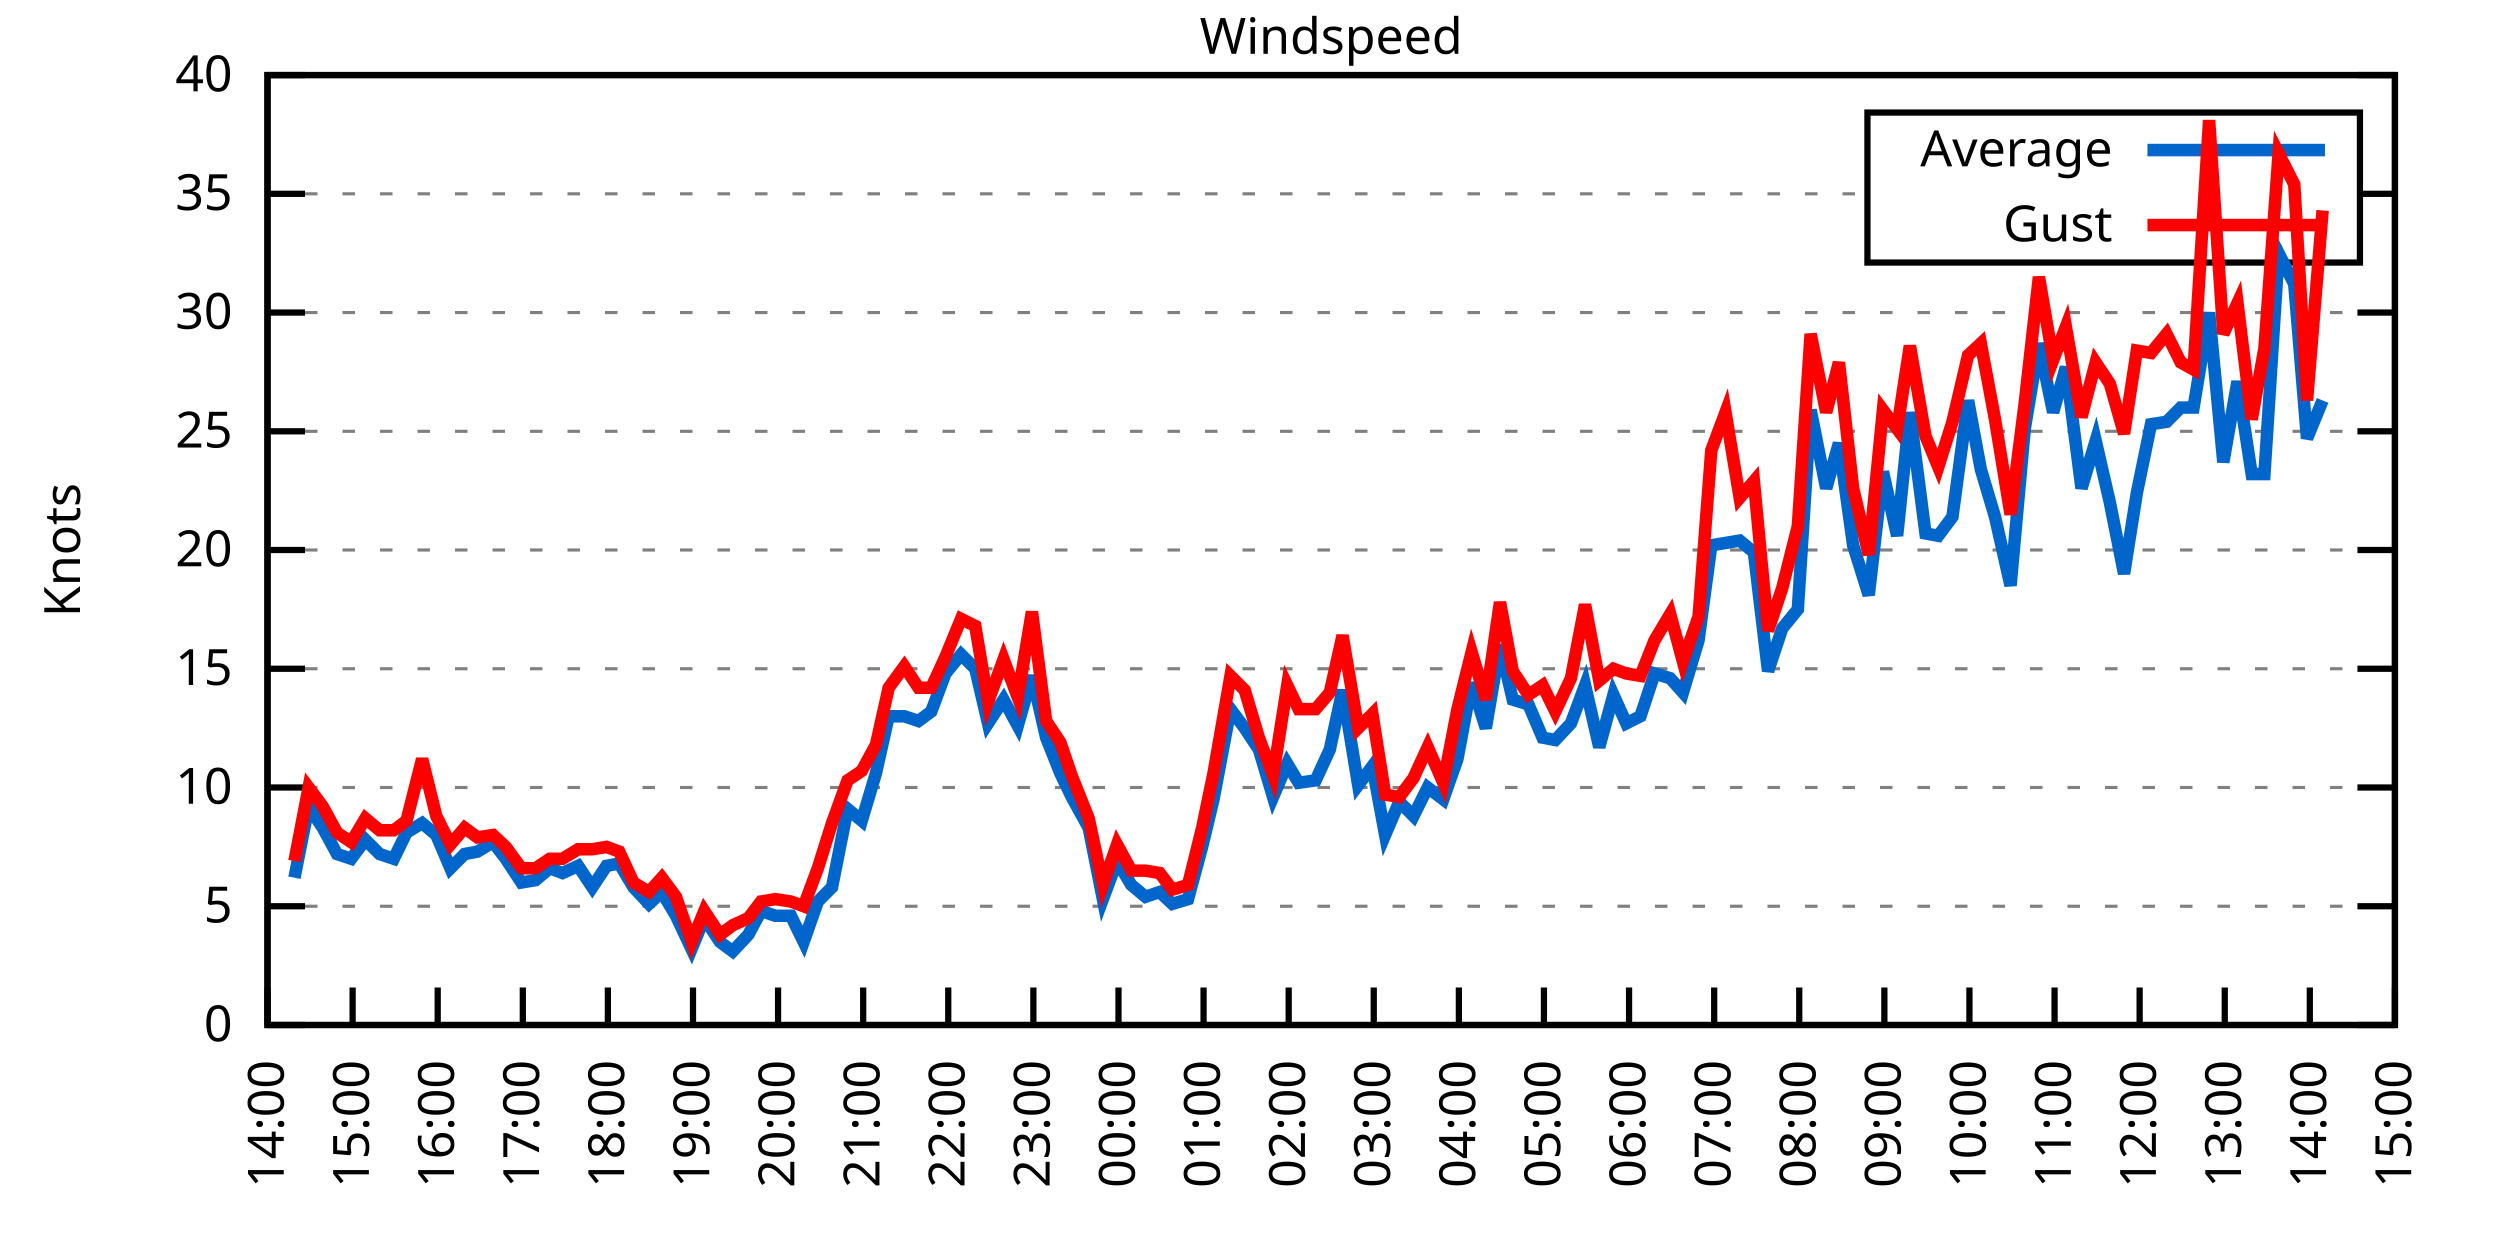
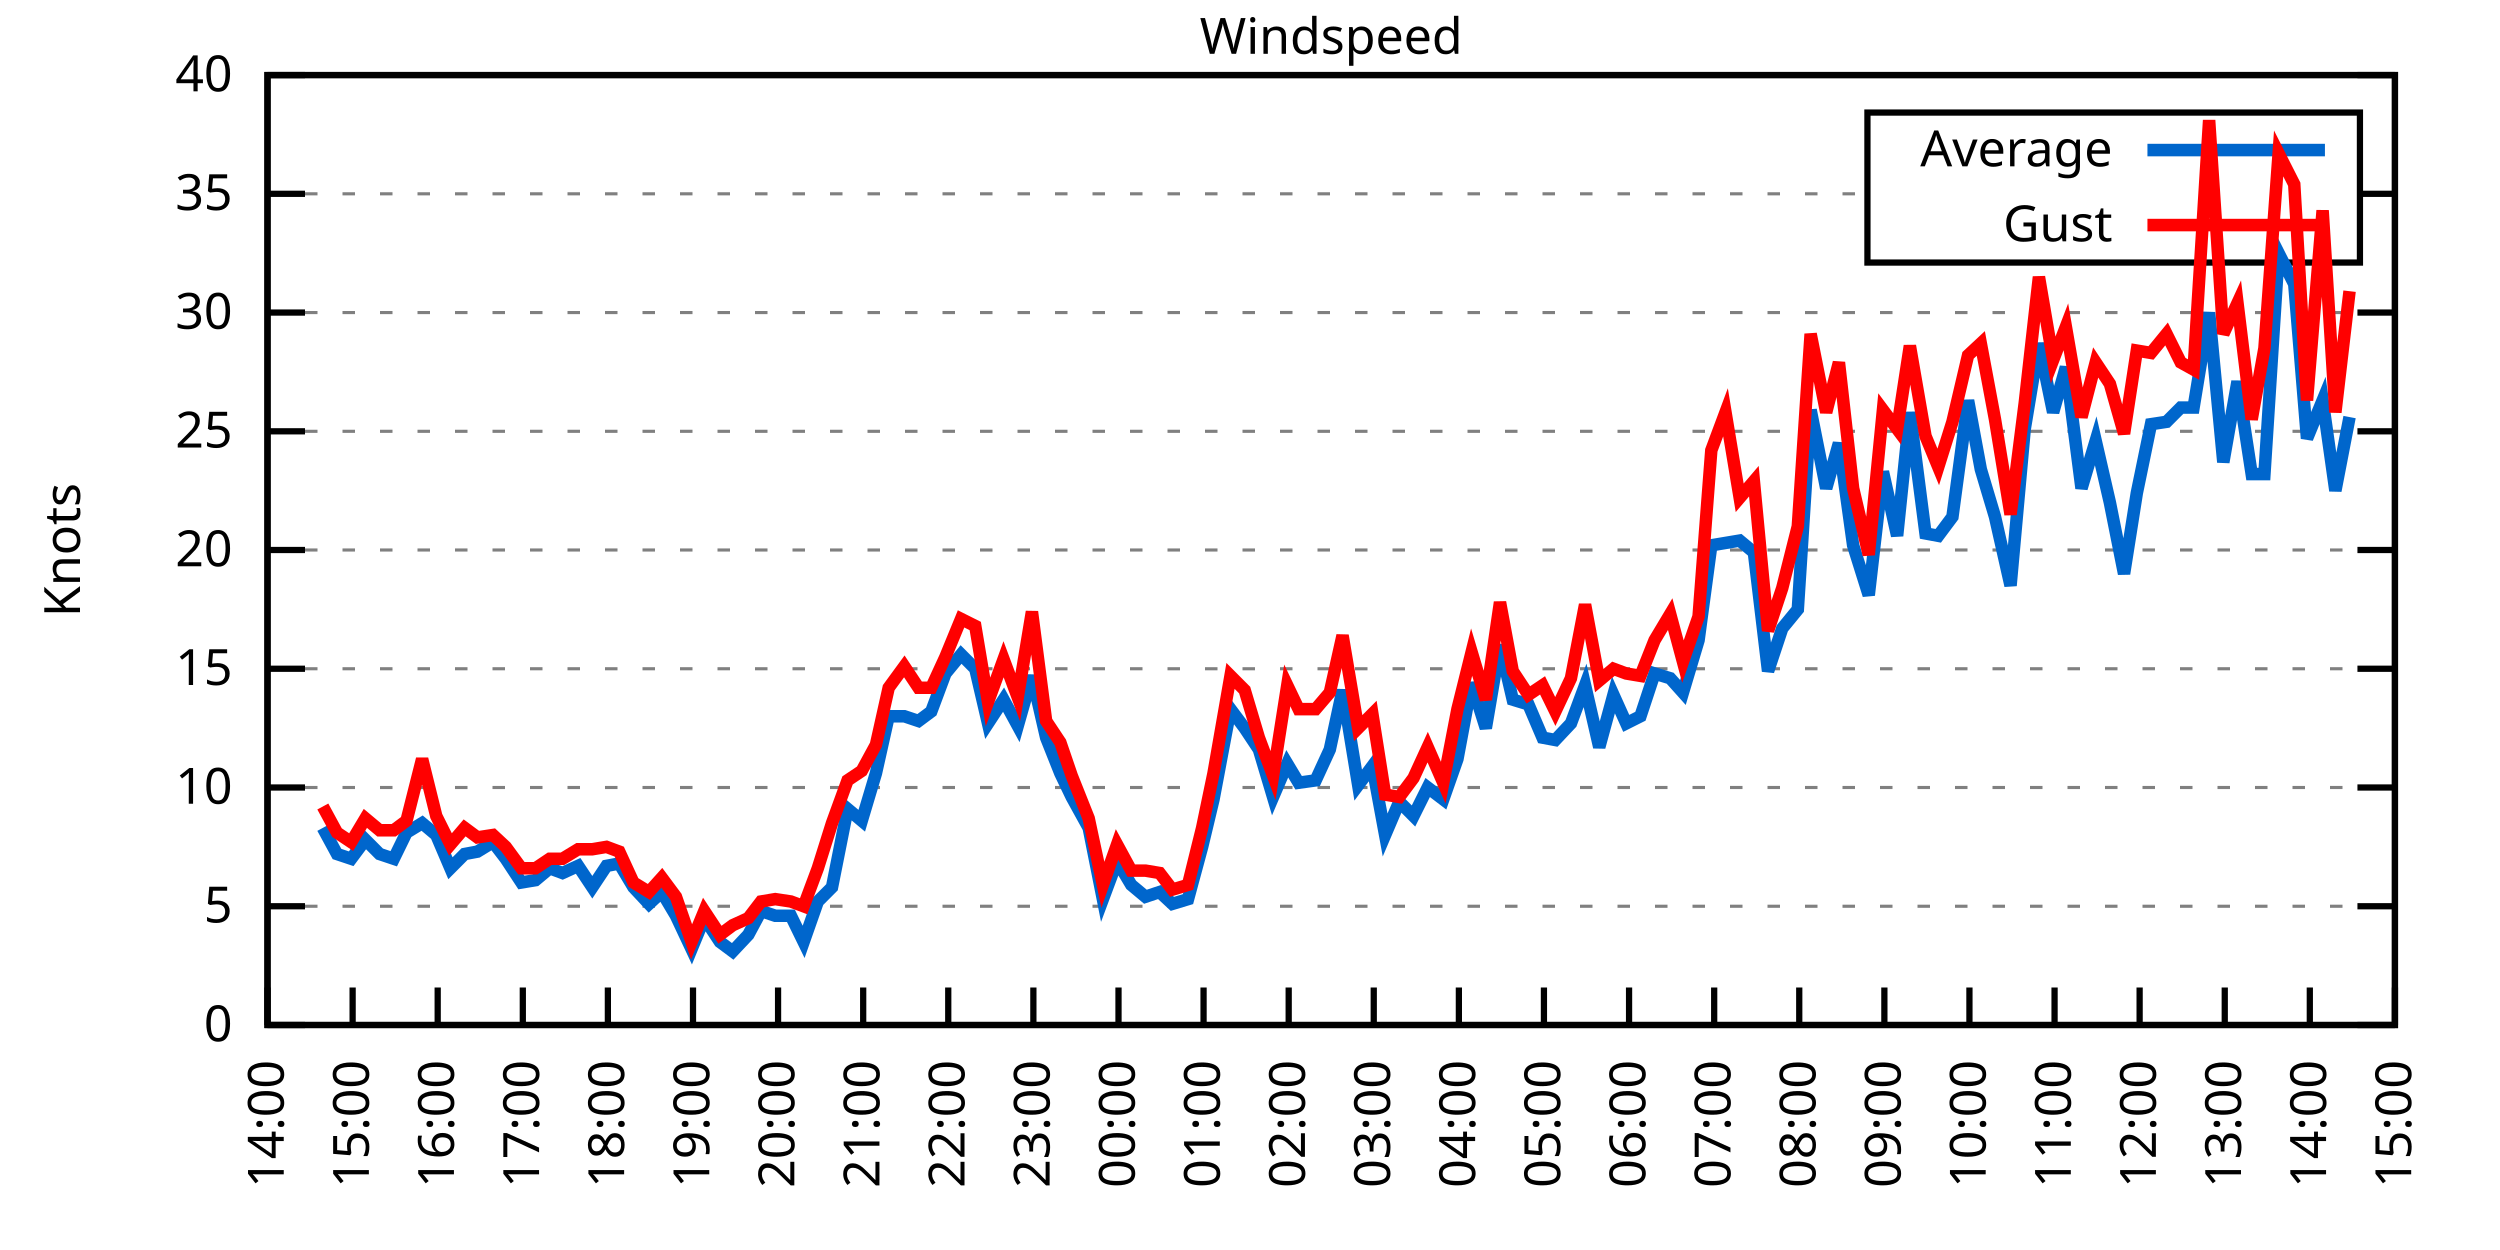
<svg xmlns="http://www.w3.org/2000/svg" xmlns:xlink="http://www.w3.org/1999/xlink" width="400" height="200" viewBox="0 0 400 200">
  <g id="gnuplot_canvas">
    <rect x="0" y="0" width="400" height="200" fill="none" />
    <defs>
      <circle id="gpDot" r="0.5" stroke-width="0.5" stroke="currentColor" />
      <path id="gpPt0" stroke-width="0.333" stroke="currentColor" d="M-1,0 h2 M0,-1 v2" />
      <path id="gpPt1" stroke-width="0.333" stroke="currentColor" d="M-1,-1 L1,1 M1,-1 L-1,1" />
      <path id="gpPt2" stroke-width="0.333" stroke="currentColor" d="M-1,0 L1,0 M0,-1 L0,1 M-1,-1 L1,1 M-1,1 L1,-1" />
      <rect id="gpPt3" stroke-width="0.333" stroke="currentColor" x="-1" y="-1" width="2" height="2" />
      <rect id="gpPt4" stroke-width="0.333" stroke="currentColor" fill="currentColor" x="-1" y="-1" width="2" height="2" />
      <circle id="gpPt5" stroke-width="0.333" stroke="currentColor" cx="0" cy="0" r="1" />
      <use xlink:href="#gpPt5" id="gpPt6" fill="currentColor" stroke="none" />
      <path id="gpPt7" stroke-width="0.333" stroke="currentColor" d="M0,-1.33 L-1.33,0.67 L1.33,0.67 z" />
      <use xlink:href="#gpPt7" id="gpPt8" fill="currentColor" stroke="none" />
      <use xlink:href="#gpPt7" id="gpPt9" stroke="currentColor" transform="rotate(180)" />
      <use xlink:href="#gpPt9" id="gpPt10" fill="currentColor" stroke="none" />
      <use xlink:href="#gpPt3" id="gpPt11" stroke="currentColor" transform="rotate(45)" />
      <use xlink:href="#gpPt11" id="gpPt12" fill="currentColor" stroke="none" />
      <path id="gpPt13" stroke-width="0.333" stroke="currentColor" d="M0,1.330 L1.265,0.411 L0.782,-1.067 L-0.782,-1.076 L-1.265,0.411 z" />
      <use xlink:href="#gpPt13" id="gpPt14" fill="currentColor" stroke="none" />
      <filter id="textbox" filterUnits="objectBoundingBox" x="0" y="0" height="1" width="1">
        <feFlood flood-color="white" flood-opacity="1" result="bgnd" />
        <feComposite in="SourceGraphic" in2="bgnd" operator="atop" />
      </filter>
      <filter id="greybox" filterUnits="objectBoundingBox" x="0" y="0" height="1" width="1">
        <feFlood flood-color="lightgrey" flood-opacity="1" result="grey" />
        <feComposite in="SourceGraphic" in2="grey" operator="atop" />
      </filter>
    </defs>
    <g fill="none" color="white" stroke="currentColor" stroke-width="1.00" stroke-linecap="butt" stroke-linejoin="miter">
</g>
    <g fill="none" color="black" stroke="currentColor" stroke-width="1.00" stroke-linecap="butt" stroke-linejoin="miter">
      <g stroke="none" shape-rendering="crispEdges">
        <polygon fill="rgb(255, 255, 255)" points="42.80,164.00 383.18,164.00 383.18,12.02 42.80,12.02 " />
      </g>
    </g>
    <g fill="none" color="black" stroke="currentColor" stroke-width="1.00" stroke-linecap="butt" stroke-linejoin="miter">
</g>
    <g fill="none" color="black" stroke="black" stroke-width="0.50" stroke-linecap="butt" stroke-linejoin="miter">
</g>
    <g fill="none" color="gray" stroke="currentColor" stroke-width="0.50" stroke-linecap="butt" stroke-linejoin="miter">
      <path stroke="gray" stroke-dasharray="2,4" class="gridline" d="M42.80,164.00 L383.19,164.00  " />
    </g>
    <g fill="none" color="gray" stroke="gray" stroke-width="1.00" stroke-linecap="butt" stroke-linejoin="miter">
</g>
    <g fill="none" color="black" stroke="currentColor" stroke-width="1.00" stroke-linecap="butt" stroke-linejoin="miter">
      <path stroke="black" d="M42.80,164.00 L48.80,164.00 M383.19,164.00 L377.19,164.00  " />
      <g transform="translate(37.20,166.60)" stroke="none" fill="black" font-family="Sans" font-size="8.00" text-anchor="end">
        <text>
          <tspan font-family="Sans"> 0</tspan>
        </text>
      </g>
    </g>
    <g fill="none" color="black" stroke="currentColor" stroke-width="1.00" stroke-linecap="butt" stroke-linejoin="miter">
</g>
    <g fill="none" color="black" stroke="black" stroke-width="0.50" stroke-linecap="butt" stroke-linejoin="miter">
</g>
    <g fill="none" color="gray" stroke="currentColor" stroke-width="0.50" stroke-linecap="butt" stroke-linejoin="miter">
      <path stroke="gray" stroke-dasharray="2,4" class="gridline" d="M42.80,145.00 L383.19,145.00  " />
    </g>
    <g fill="none" color="gray" stroke="gray" stroke-width="1.00" stroke-linecap="butt" stroke-linejoin="miter">
</g>
    <g fill="none" color="black" stroke="currentColor" stroke-width="1.00" stroke-linecap="butt" stroke-linejoin="miter">
      <path stroke="black" d="M42.80,145.00 L48.80,145.00 M383.19,145.00 L377.19,145.00  " />
      <g transform="translate(37.20,147.60)" stroke="none" fill="black" font-family="Sans" font-size="8.00" text-anchor="end">
        <text>
          <tspan font-family="Sans"> 5</tspan>
        </text>
      </g>
    </g>
    <g fill="none" color="black" stroke="currentColor" stroke-width="1.00" stroke-linecap="butt" stroke-linejoin="miter">
</g>
    <g fill="none" color="black" stroke="black" stroke-width="0.50" stroke-linecap="butt" stroke-linejoin="miter">
</g>
    <g fill="none" color="gray" stroke="currentColor" stroke-width="0.50" stroke-linecap="butt" stroke-linejoin="miter">
      <path stroke="gray" stroke-dasharray="2,4" class="gridline" d="M42.80,126.00 L383.19,126.00  " />
    </g>
    <g fill="none" color="gray" stroke="gray" stroke-width="1.00" stroke-linecap="butt" stroke-linejoin="miter">
</g>
    <g fill="none" color="black" stroke="currentColor" stroke-width="1.00" stroke-linecap="butt" stroke-linejoin="miter">
      <path stroke="black" d="M42.80,126.00 L48.80,126.00 M383.19,126.00 L377.19,126.00  " />
      <g transform="translate(37.20,128.60)" stroke="none" fill="black" font-family="Sans" font-size="8.00" text-anchor="end">
        <text>
          <tspan font-family="Sans"> 10</tspan>
        </text>
      </g>
    </g>
    <g fill="none" color="black" stroke="currentColor" stroke-width="1.00" stroke-linecap="butt" stroke-linejoin="miter">
</g>
    <g fill="none" color="black" stroke="black" stroke-width="0.50" stroke-linecap="butt" stroke-linejoin="miter">
</g>
    <g fill="none" color="gray" stroke="currentColor" stroke-width="0.50" stroke-linecap="butt" stroke-linejoin="miter">
      <path stroke="gray" stroke-dasharray="2,4" class="gridline" d="M42.80,107.00 L383.19,107.00  " />
    </g>
    <g fill="none" color="gray" stroke="gray" stroke-width="1.00" stroke-linecap="butt" stroke-linejoin="miter">
</g>
    <g fill="none" color="black" stroke="currentColor" stroke-width="1.00" stroke-linecap="butt" stroke-linejoin="miter">
      <path stroke="black" d="M42.80,107.00 L48.80,107.00 M383.19,107.00 L377.19,107.00  " />
      <g transform="translate(37.20,109.60)" stroke="none" fill="black" font-family="Sans" font-size="8.00" text-anchor="end">
        <text>
          <tspan font-family="Sans"> 15</tspan>
        </text>
      </g>
    </g>
    <g fill="none" color="black" stroke="currentColor" stroke-width="1.00" stroke-linecap="butt" stroke-linejoin="miter">
</g>
    <g fill="none" color="black" stroke="black" stroke-width="0.50" stroke-linecap="butt" stroke-linejoin="miter">
</g>
    <g fill="none" color="gray" stroke="currentColor" stroke-width="0.50" stroke-linecap="butt" stroke-linejoin="miter">
      <path stroke="gray" stroke-dasharray="2,4" class="gridline" d="M42.80,88.00 L383.19,88.00  " />
    </g>
    <g fill="none" color="gray" stroke="gray" stroke-width="1.00" stroke-linecap="butt" stroke-linejoin="miter">
</g>
    <g fill="none" color="black" stroke="currentColor" stroke-width="1.00" stroke-linecap="butt" stroke-linejoin="miter">
      <path stroke="black" d="M42.80,88.00 L48.80,88.00 M383.19,88.00 L377.19,88.00  " />
      <g transform="translate(37.20,90.60)" stroke="none" fill="black" font-family="Sans" font-size="8.00" text-anchor="end">
        <text>
          <tspan font-family="Sans"> 20</tspan>
        </text>
      </g>
    </g>
    <g fill="none" color="black" stroke="currentColor" stroke-width="1.00" stroke-linecap="butt" stroke-linejoin="miter">
</g>
    <g fill="none" color="black" stroke="black" stroke-width="0.50" stroke-linecap="butt" stroke-linejoin="miter">
</g>
    <g fill="none" color="gray" stroke="currentColor" stroke-width="0.50" stroke-linecap="butt" stroke-linejoin="miter">
      <path stroke="gray" stroke-dasharray="2,4" class="gridline" d="M42.80,69.01 L383.19,69.01  " />
    </g>
    <g fill="none" color="gray" stroke="gray" stroke-width="1.00" stroke-linecap="butt" stroke-linejoin="miter">
</g>
    <g fill="none" color="black" stroke="currentColor" stroke-width="1.00" stroke-linecap="butt" stroke-linejoin="miter">
      <path stroke="black" d="M42.80,69.01 L48.80,69.01 M383.19,69.01 L377.19,69.01  " />
      <g transform="translate(37.20,71.61)" stroke="none" fill="black" font-family="Sans" font-size="8.00" text-anchor="end">
        <text>
          <tspan font-family="Sans"> 25</tspan>
        </text>
      </g>
    </g>
    <g fill="none" color="black" stroke="currentColor" stroke-width="1.00" stroke-linecap="butt" stroke-linejoin="miter">
</g>
    <g fill="none" color="black" stroke="black" stroke-width="0.50" stroke-linecap="butt" stroke-linejoin="miter">
</g>
    <g fill="none" color="gray" stroke="currentColor" stroke-width="0.50" stroke-linecap="butt" stroke-linejoin="miter">
      <path stroke="gray" stroke-dasharray="2,4" class="gridline" d="M42.80,50.01 L383.19,50.01  " />
    </g>
    <g fill="none" color="gray" stroke="gray" stroke-width="1.00" stroke-linecap="butt" stroke-linejoin="miter">
</g>
    <g fill="none" color="black" stroke="currentColor" stroke-width="1.00" stroke-linecap="butt" stroke-linejoin="miter">
      <path stroke="black" d="M42.80,50.01 L48.80,50.01 M383.19,50.01 L377.19,50.01  " />
      <g transform="translate(37.20,52.61)" stroke="none" fill="black" font-family="Sans" font-size="8.00" text-anchor="end">
        <text>
          <tspan font-family="Sans"> 30</tspan>
        </text>
      </g>
    </g>
    <g fill="none" color="black" stroke="currentColor" stroke-width="1.00" stroke-linecap="butt" stroke-linejoin="miter">
</g>
    <g fill="none" color="black" stroke="black" stroke-width="0.50" stroke-linecap="butt" stroke-linejoin="miter">
</g>
    <g fill="none" color="gray" stroke="currentColor" stroke-width="0.50" stroke-linecap="butt" stroke-linejoin="miter">
      <path stroke="gray" stroke-dasharray="2,4" class="gridline" d="M42.80,31.01 L298.79,31.01 M377.59,31.01 L383.19,31.01  " />
    </g>
    <g fill="none" color="gray" stroke="gray" stroke-width="1.00" stroke-linecap="butt" stroke-linejoin="miter">
</g>
    <g fill="none" color="black" stroke="currentColor" stroke-width="1.00" stroke-linecap="butt" stroke-linejoin="miter">
      <path stroke="black" d="M42.80,31.01 L48.80,31.01 M383.19,31.01 L377.19,31.01  " />
      <g transform="translate(37.20,33.61)" stroke="none" fill="black" font-family="Sans" font-size="8.00" text-anchor="end">
        <text>
          <tspan font-family="Sans"> 35</tspan>
        </text>
      </g>
    </g>
    <g fill="none" color="black" stroke="currentColor" stroke-width="1.00" stroke-linecap="butt" stroke-linejoin="miter">
</g>
    <g fill="none" color="black" stroke="black" stroke-width="0.50" stroke-linecap="butt" stroke-linejoin="miter">
</g>
    <g fill="none" color="gray" stroke="currentColor" stroke-width="0.50" stroke-linecap="butt" stroke-linejoin="miter">
      <path stroke="gray" stroke-dasharray="2,4" class="gridline" d="M42.80,12.01 L383.19,12.01  " />
    </g>
    <g fill="none" color="gray" stroke="gray" stroke-width="1.00" stroke-linecap="butt" stroke-linejoin="miter">
</g>
    <g fill="none" color="black" stroke="currentColor" stroke-width="1.00" stroke-linecap="butt" stroke-linejoin="miter">
      <path stroke="black" d="M42.80,12.01 L48.80,12.01 M383.19,12.01 L377.19,12.01  " />
      <g transform="translate(37.20,14.61)" stroke="none" fill="black" font-family="Sans" font-size="8.00" text-anchor="end">
        <text>
          <tspan font-family="Sans"> 40</tspan>
        </text>
      </g>
    </g>
    <g fill="none" color="black" stroke="currentColor" stroke-width="1.00" stroke-linecap="butt" stroke-linejoin="miter">
      <path stroke="black" d="M42.80,164.00 L42.80,158.00  " />
      <g transform="translate(45.40,169.60) rotate(270.00)" stroke="none" fill="black" font-family="Sans" font-size="8.00" text-anchor="end">
        <text>
          <tspan font-family="Sans">14:00</tspan>
        </text>
      </g>
    </g>
    <g fill="none" color="black" stroke="currentColor" stroke-width="1.00" stroke-linecap="butt" stroke-linejoin="miter">
      <path stroke="black" d="M56.42,164.00 L56.42,158.00  " />
      <g transform="translate(59.02,169.60) rotate(270.00)" stroke="none" fill="black" font-family="Sans" font-size="8.00" text-anchor="end">
        <text>
          <tspan font-family="Sans">15:00</tspan>
        </text>
      </g>
    </g>
    <g fill="none" color="black" stroke="currentColor" stroke-width="1.00" stroke-linecap="butt" stroke-linejoin="miter">
      <path stroke="black" d="M70.03,164.00 L70.03,158.00  " />
      <g transform="translate(72.63,169.60) rotate(270.00)" stroke="none" fill="black" font-family="Sans" font-size="8.00" text-anchor="end">
        <text>
          <tspan font-family="Sans">16:00</tspan>
        </text>
      </g>
    </g>
    <g fill="none" color="black" stroke="currentColor" stroke-width="1.00" stroke-linecap="butt" stroke-linejoin="miter">
      <path stroke="black" d="M83.65,164.00 L83.65,158.00  " />
      <g transform="translate(86.25,169.60) rotate(270.00)" stroke="none" fill="black" font-family="Sans" font-size="8.00" text-anchor="end">
        <text>
          <tspan font-family="Sans">17:00</tspan>
        </text>
      </g>
    </g>
    <g fill="none" color="black" stroke="currentColor" stroke-width="1.00" stroke-linecap="butt" stroke-linejoin="miter">
      <path stroke="black" d="M97.26,164.00 L97.26,158.00  " />
      <g transform="translate(99.86,169.60) rotate(270.00)" stroke="none" fill="black" font-family="Sans" font-size="8.00" text-anchor="end">
        <text>
          <tspan font-family="Sans">18:00</tspan>
        </text>
      </g>
    </g>
    <g fill="none" color="black" stroke="currentColor" stroke-width="1.00" stroke-linecap="butt" stroke-linejoin="miter">
      <path stroke="black" d="M110.88,164.00 L110.88,158.00  " />
      <g transform="translate(113.48,169.60) rotate(270.00)" stroke="none" fill="black" font-family="Sans" font-size="8.00" text-anchor="end">
        <text>
          <tspan font-family="Sans">19:00</tspan>
        </text>
      </g>
    </g>
    <g fill="none" color="black" stroke="currentColor" stroke-width="1.00" stroke-linecap="butt" stroke-linejoin="miter">
      <path stroke="black" d="M124.49,164.00 L124.49,158.00  " />
      <g transform="translate(127.09,169.60) rotate(270.00)" stroke="none" fill="black" font-family="Sans" font-size="8.00" text-anchor="end">
        <text>
          <tspan font-family="Sans">20:00</tspan>
        </text>
      </g>
    </g>
    <g fill="none" color="black" stroke="currentColor" stroke-width="1.00" stroke-linecap="butt" stroke-linejoin="miter">
      <path stroke="black" d="M138.11,164.00 L138.11,158.00  " />
      <g transform="translate(140.71,169.60) rotate(270.00)" stroke="none" fill="black" font-family="Sans" font-size="8.00" text-anchor="end">
        <text>
          <tspan font-family="Sans">21:00</tspan>
        </text>
      </g>
    </g>
    <g fill="none" color="black" stroke="currentColor" stroke-width="1.00" stroke-linecap="butt" stroke-linejoin="miter">
      <path stroke="black" d="M151.72,164.00 L151.72,158.00  " />
      <g transform="translate(154.32,169.60) rotate(270.00)" stroke="none" fill="black" font-family="Sans" font-size="8.00" text-anchor="end">
        <text>
          <tspan font-family="Sans">22:00</tspan>
        </text>
      </g>
    </g>
    <g fill="none" color="black" stroke="currentColor" stroke-width="1.00" stroke-linecap="butt" stroke-linejoin="miter">
      <path stroke="black" d="M165.34,164.00 L165.34,158.00  " />
      <g transform="translate(167.94,169.60) rotate(270.00)" stroke="none" fill="black" font-family="Sans" font-size="8.00" text-anchor="end">
        <text>
          <tspan font-family="Sans">23:00</tspan>
        </text>
      </g>
    </g>
    <g fill="none" color="black" stroke="currentColor" stroke-width="1.00" stroke-linecap="butt" stroke-linejoin="miter">
      <path stroke="black" d="M178.96,164.00 L178.96,158.00  " />
      <g transform="translate(181.56,169.60) rotate(270.00)" stroke="none" fill="black" font-family="Sans" font-size="8.00" text-anchor="end">
        <text>
          <tspan font-family="Sans">00:00</tspan>
        </text>
      </g>
    </g>
    <g fill="none" color="black" stroke="currentColor" stroke-width="1.00" stroke-linecap="butt" stroke-linejoin="miter">
      <path stroke="black" d="M192.57,164.00 L192.57,158.00  " />
      <g transform="translate(195.17,169.60) rotate(270.00)" stroke="none" fill="black" font-family="Sans" font-size="8.00" text-anchor="end">
        <text>
          <tspan font-family="Sans">01:00</tspan>
        </text>
      </g>
    </g>
    <g fill="none" color="black" stroke="currentColor" stroke-width="1.00" stroke-linecap="butt" stroke-linejoin="miter">
      <path stroke="black" d="M206.19,164.00 L206.19,158.00  " />
      <g transform="translate(208.79,169.60) rotate(270.00)" stroke="none" fill="black" font-family="Sans" font-size="8.00" text-anchor="end">
        <text>
          <tspan font-family="Sans">02:00</tspan>
        </text>
      </g>
    </g>
    <g fill="none" color="black" stroke="currentColor" stroke-width="1.00" stroke-linecap="butt" stroke-linejoin="miter">
      <path stroke="black" d="M219.80,164.00 L219.80,158.00  " />
      <g transform="translate(222.40,169.60) rotate(270.00)" stroke="none" fill="black" font-family="Sans" font-size="8.00" text-anchor="end">
        <text>
          <tspan font-family="Sans">03:00</tspan>
        </text>
      </g>
    </g>
    <g fill="none" color="black" stroke="currentColor" stroke-width="1.00" stroke-linecap="butt" stroke-linejoin="miter">
      <path stroke="black" d="M233.42,164.00 L233.42,158.00  " />
      <g transform="translate(236.02,169.60) rotate(270.00)" stroke="none" fill="black" font-family="Sans" font-size="8.00" text-anchor="end">
        <text>
          <tspan font-family="Sans">04:00</tspan>
        </text>
      </g>
    </g>
    <g fill="none" color="black" stroke="currentColor" stroke-width="1.00" stroke-linecap="butt" stroke-linejoin="miter">
      <path stroke="black" d="M247.03,164.00 L247.03,158.00  " />
      <g transform="translate(249.63,169.60) rotate(270.00)" stroke="none" fill="black" font-family="Sans" font-size="8.00" text-anchor="end">
        <text>
          <tspan font-family="Sans">05:00</tspan>
        </text>
      </g>
    </g>
    <g fill="none" color="black" stroke="currentColor" stroke-width="1.00" stroke-linecap="butt" stroke-linejoin="miter">
      <path stroke="black" d="M260.65,164.00 L260.65,158.00  " />
      <g transform="translate(263.25,169.60) rotate(270.00)" stroke="none" fill="black" font-family="Sans" font-size="8.00" text-anchor="end">
        <text>
          <tspan font-family="Sans">06:00</tspan>
        </text>
      </g>
    </g>
    <g fill="none" color="black" stroke="currentColor" stroke-width="1.00" stroke-linecap="butt" stroke-linejoin="miter">
      <path stroke="black" d="M274.27,164.00 L274.27,158.00  " />
      <g transform="translate(276.87,169.60) rotate(270.00)" stroke="none" fill="black" font-family="Sans" font-size="8.00" text-anchor="end">
        <text>
          <tspan font-family="Sans">07:00</tspan>
        </text>
      </g>
    </g>
    <g fill="none" color="black" stroke="currentColor" stroke-width="1.00" stroke-linecap="butt" stroke-linejoin="miter">
      <path stroke="black" d="M287.88,164.00 L287.88,158.00  " />
      <g transform="translate(290.48,169.60) rotate(270.00)" stroke="none" fill="black" font-family="Sans" font-size="8.00" text-anchor="end">
        <text>
          <tspan font-family="Sans">08:00</tspan>
        </text>
      </g>
    </g>
    <g fill="none" color="black" stroke="currentColor" stroke-width="1.00" stroke-linecap="butt" stroke-linejoin="miter">
      <path stroke="black" d="M301.50,164.00 L301.50,158.00  " />
      <g transform="translate(304.10,169.60) rotate(270.00)" stroke="none" fill="black" font-family="Sans" font-size="8.00" text-anchor="end">
        <text>
          <tspan font-family="Sans">09:00</tspan>
        </text>
      </g>
    </g>
    <g fill="none" color="black" stroke="currentColor" stroke-width="1.00" stroke-linecap="butt" stroke-linejoin="miter">
      <path stroke="black" d="M315.11,164.00 L315.11,158.00  " />
      <g transform="translate(317.71,169.60) rotate(270.00)" stroke="none" fill="black" font-family="Sans" font-size="8.00" text-anchor="end">
        <text>
          <tspan font-family="Sans">10:00</tspan>
        </text>
      </g>
    </g>
    <g fill="none" color="black" stroke="currentColor" stroke-width="1.00" stroke-linecap="butt" stroke-linejoin="miter">
      <path stroke="black" d="M328.73,164.00 L328.73,158.00  " />
      <g transform="translate(331.33,169.60) rotate(270.00)" stroke="none" fill="black" font-family="Sans" font-size="8.00" text-anchor="end">
        <text>
          <tspan font-family="Sans">11:00</tspan>
        </text>
      </g>
    </g>
    <g fill="none" color="black" stroke="currentColor" stroke-width="1.00" stroke-linecap="butt" stroke-linejoin="miter">
      <path stroke="black" d="M342.34,164.00 L342.34,158.00  " />
      <g transform="translate(344.94,169.60) rotate(270.00)" stroke="none" fill="black" font-family="Sans" font-size="8.00" text-anchor="end">
        <text>
          <tspan font-family="Sans">12:00</tspan>
        </text>
      </g>
    </g>
    <g fill="none" color="black" stroke="currentColor" stroke-width="1.00" stroke-linecap="butt" stroke-linejoin="miter">
      <path stroke="black" d="M355.96,164.00 L355.96,158.00  " />
      <g transform="translate(358.56,169.60) rotate(270.00)" stroke="none" fill="black" font-family="Sans" font-size="8.00" text-anchor="end">
        <text>
          <tspan font-family="Sans">13:00</tspan>
        </text>
      </g>
    </g>
    <g fill="none" color="black" stroke="currentColor" stroke-width="1.00" stroke-linecap="butt" stroke-linejoin="miter">
      <path stroke="black" d="M369.57,164.00 L369.57,158.00  " />
      <g transform="translate(372.17,169.60) rotate(270.00)" stroke="none" fill="black" font-family="Sans" font-size="8.00" text-anchor="end">
        <text>
          <tspan font-family="Sans">14:00</tspan>
        </text>
      </g>
    </g>
    <g fill="none" color="black" stroke="currentColor" stroke-width="1.00" stroke-linecap="butt" stroke-linejoin="miter">
      <path stroke="black" d="M383.19,164.00 L383.19,158.00  " />
      <g transform="translate(385.79,169.60) rotate(270.00)" stroke="none" fill="black" font-family="Sans" font-size="8.00" text-anchor="end">
        <text>
          <tspan font-family="Sans">15:00</tspan>
        </text>
      </g>
    </g>
    <g fill="none" color="black" stroke="currentColor" stroke-width="1.00" stroke-linecap="butt" stroke-linejoin="miter">
</g>
    <g fill="none" color="black" stroke="currentColor" stroke-width="1.00" stroke-linecap="butt" stroke-linejoin="miter">
      <path stroke="black" d="M42.80,12.01 L42.80,164.00 L383.19,164.00 L383.19,12.01 L42.80,12.01 Z  " />
    </g>
    <g fill="none" color="black" stroke="currentColor" stroke-width="1.00" stroke-linecap="butt" stroke-linejoin="miter">
</g>
    <g fill="none" color="black" stroke="currentColor" stroke-width="1.00" stroke-linecap="butt" stroke-linejoin="miter">
      <path stroke="black" d="M298.79,42.01 L298.79,18.01 L377.59,18.01 L377.59,42.01 L298.79,42.01 Z  " />
    </g>
    <g id="Windspeed_plot_1">
      <g fill="none" color="white" stroke="black" stroke-width="2.00" stroke-linecap="butt" stroke-linejoin="miter">
</g>
      <g fill="none" color="black" stroke="currentColor" stroke-width="2.00" stroke-linecap="butt" stroke-linejoin="miter">
        <g transform="translate(337.99,26.61)" stroke="none" fill="black" font-family="Sans" font-size="8.00" text-anchor="end">
          <text>
            <tspan font-family="Sans">Average</tspan>
          </text>
        </g>
      </g>
      <g fill="none" color="black" stroke="currentColor" stroke-width="2.00" stroke-linecap="butt" stroke-linejoin="miter">
-         <path stroke="rgb(  0, 102, 204)" d="M343.59,24.01 L371.99,24.01 M47.11,140.44 L49.38,129.04 L51.65,132.46 L53.92,136.64 L56.19,137.40 L58.46,134.36   L60.73,136.64 L63.00,137.40 L65.04,133.22 L67.54,131.70 L69.80,133.60 L72.07,138.92 L74.34,136.64 L76.39,136.26   L78.88,134.74 L80.92,137.40 L83.42,141.20 L85.69,140.82 L87.96,138.92 L90.00,139.68 L92.50,138.54 L94.77,141.96   L97.04,138.54 L99.08,138.16 L101.35,141.96 L103.84,144.62 L105.89,142.72 L108.15,146.52 L110.65,151.84 L112.69,146.90   L115.19,150.70 L117.23,152.22 L119.73,149.56 L121.77,145.76 L124.04,146.52 L126.54,146.52 L128.58,150.70 L130.85,144.24   L133.12,141.96 L135.61,129.42 L137.88,131.32 L140.15,123.72 L142.19,114.60 L144.69,114.60 L146.96,115.36 L149.00,113.84   L151.27,107.76 L153.77,104.72 L156.04,107.00 L158.08,115.74 L160.57,111.94 L162.84,116.12 L165.11,108.14 L167.38,118.02   L169.65,123.72 L171.47,127.52 L174.19,132.46 L176.46,143.86 L178.73,137.78 L181.00,141.58 L183.27,143.48 L185.54,142.72   L187.58,144.62 L190.08,143.86 L192.34,135.50 L194.16,127.90 L196.88,113.46 L199.15,116.50 L201.42,119.92 L203.69,127.52   L205.96,122.20 L207.78,125.24 L210.50,124.86 L212.77,119.92 L214.81,110.42 L217.31,125.62 L219.58,122.58 L221.62,133.60   L223.89,128.28 L226.16,130.56 L228.43,126.00 L230.92,127.90 L233.19,121.44 L235.46,109.28 L237.73,116.50 L240.00,103.20   L242.04,111.94 L244.54,112.70 L246.81,118.02 L248.85,118.40 L251.35,115.74 L253.61,109.66 L255.88,119.54 L258.15,111.18   L260.20,115.74 L262.47,114.60 L264.73,107.76 L267.23,108.52 L269.27,110.80 L271.77,102.44 L273.81,87.25 L276.08,86.87   L278.35,86.49 L280.62,88.38 L282.89,107.38 L285.16,100.54 L287.65,97.50 L289.70,65.59 L292.19,78.13 L294.23,70.91   L296.50,87.25 L299.00,95.22 L301.27,75.47 L303.54,85.73 L305.58,65.97 L308.08,85.35 L310.12,85.73 L312.39,82.69   L314.89,64.07 L316.93,75.09 L319.20,82.69 L321.69,93.70 L323.96,68.63 L326.23,54.95 L328.50,65.97 L330.54,58.75   L333.04,78.13 L335.31,70.53 L337.58,80.41 L339.85,91.80 L341.89,78.89 L344.16,67.87 L346.65,67.49 L348.92,65.21   L350.97,65.21 L353.46,50.01 L355.73,73.95 L358.00,61.03 L360.27,75.85 L362.31,75.85 L364.58,40.51 L367.08,45.45   L369.12,70.15 L371.62,64.07  " />
+         <path stroke="rgb(  0, 102, 204)" d="M343.59,24.01 L371.99,24.01 M51.65,132.46 L53.92,136.64 L56.19,137.40 L58.46,134.36 L60.73,136.64 L63.00,137.40   L65.04,133.22 L67.54,131.70 L69.80,133.60 L72.07,138.92 L74.34,136.64 L76.39,136.26 L78.88,134.74 L80.92,137.40   L83.42,141.20 L85.69,140.82 L87.96,138.92 L90.00,139.68 L92.50,138.54 L94.77,141.96 L97.04,138.54 L99.08,138.16   L101.35,141.96 L103.84,144.62 L105.89,142.72 L108.15,146.52 L110.65,151.84 L112.69,146.90 L115.19,150.70 L117.23,152.22   L119.73,149.56 L121.77,145.76 L124.04,146.52 L126.54,146.52 L128.58,150.70 L130.85,144.24 L133.12,141.96 L135.61,129.42   L137.88,131.32 L140.15,123.72 L142.19,114.60 L144.69,114.60 L146.96,115.36 L149.00,113.84 L151.27,107.76 L153.77,104.72   L156.04,107.00 L158.08,115.74 L160.57,111.94 L162.84,116.12 L165.11,108.14 L167.38,118.02 L169.65,123.72 L171.47,127.52   L174.19,132.46 L176.46,143.86 L178.73,137.78 L181.00,141.58 L183.27,143.48 L185.54,142.72 L187.58,144.62 L190.08,143.86   L192.34,135.50 L194.16,127.90 L196.88,113.46 L199.15,116.50 L201.42,119.92 L203.69,127.52 L205.96,122.20 L207.78,125.24   L210.50,124.86 L212.77,119.92 L214.81,110.42 L217.31,125.62 L219.58,122.58 L221.62,133.60 L223.89,128.28 L226.16,130.56   L228.43,126.00 L230.92,127.90 L233.19,121.44 L235.46,109.28 L237.73,116.50 L240.00,103.20 L242.04,111.94 L244.54,112.70   L246.81,118.02 L248.85,118.40 L251.35,115.74 L253.61,109.66 L255.88,119.54 L258.15,111.18 L260.20,115.74 L262.47,114.60   L264.73,107.76 L267.23,108.52 L269.27,110.80 L271.77,102.44 L273.81,87.25 L276.08,86.87 L278.35,86.49 L280.62,88.38   L282.89,107.38 L285.16,100.54 L287.65,97.50 L289.70,65.59 L292.19,78.13 L294.23,70.91 L296.50,87.25 L299.00,95.22   L301.27,75.47 L303.54,85.73 L305.58,65.97 L308.08,85.35 L310.12,85.73 L312.39,82.69 L314.89,64.07 L316.93,75.09   L319.20,82.69 L321.69,93.70 L323.96,68.63 L326.23,54.95 L328.50,65.97 L330.54,58.75 L333.04,78.13 L335.31,70.53   L337.58,80.41 L339.85,91.80 L341.89,78.89 L344.16,67.87 L346.65,67.49 L348.92,65.21 L350.97,65.21 L353.46,50.01   L355.73,73.95 L358.00,61.03 L360.27,75.85 L362.31,75.85 L364.58,40.51 L367.08,45.45 L369.12,70.15 L371.62,64.07   L373.66,78.51 L375.93,66.73  " />
      </g>
    </g>
    <g id="Windspeed_plot_2">
      <g fill="none" color="black" stroke="currentColor" stroke-width="2.00" stroke-linecap="butt" stroke-linejoin="miter">
        <g transform="translate(337.99,38.61)" stroke="none" fill="black" font-family="Sans" font-size="8.00" text-anchor="end">
          <text>
            <tspan font-family="Sans">Gust</tspan>
          </text>
        </g>
      </g>
      <g fill="none" color="black" stroke="currentColor" stroke-width="2.00" stroke-linecap="butt" stroke-linejoin="miter">
-         <path stroke="rgb(255,   0,   0)" d="M343.59,36.01 L371.99,36.01 M47.11,137.78 L49.38,126.00 L51.65,129.04 L53.92,133.22 L56.19,134.74 L58.46,130.94   L60.73,132.84 L63.00,132.84 L65.04,131.32 L67.54,121.44 L69.80,130.56 L72.07,135.12 L74.34,132.46 L76.39,133.98   L78.88,133.60 L80.92,135.50 L83.42,138.92 L85.69,138.92 L87.96,137.40 L90.00,137.40 L92.50,135.88 L94.77,135.88   L97.04,135.50 L99.08,136.26 L101.35,141.20 L103.84,142.72 L105.89,140.44 L108.15,143.48 L110.65,150.70 L112.69,145.76   L115.19,149.56 L117.23,148.04 L119.73,146.90 L121.77,144.24 L124.04,143.86 L126.54,144.24 L128.58,145.00 L130.85,138.92   L133.12,131.70 L135.61,124.86 L137.88,123.34 L140.15,119.16 L142.19,110.04 L144.69,106.62 L146.96,110.04 L149.00,110.04   L151.27,105.10 L153.77,99.02 L156.04,100.16 L158.08,112.32 L160.57,105.48 L162.84,111.56 L165.11,97.88 L167.38,115.36   L169.65,118.78 L171.47,124.10 L174.19,130.94 L176.46,141.58 L178.73,135.12 L181.00,139.30 L183.27,139.30 L185.54,139.68   L187.58,142.34 L190.08,141.58 L192.34,132.46 L194.16,123.72 L196.88,108.14 L199.15,110.42 L201.42,118.02 L203.69,124.10   L205.96,109.66 L207.78,113.46 L210.50,113.46 L212.77,110.80 L214.81,101.68 L217.31,116.50 L219.58,114.22 L221.62,127.14   L223.89,127.52 L226.16,124.48 L228.43,119.54 L230.92,125.24 L233.19,113.46 L235.46,104.34 L237.73,111.94 L240.00,96.36   L242.04,107.38 L244.54,111.18 L246.81,109.66 L248.85,113.84 L251.35,108.52 L253.61,96.74 L255.88,108.90 L258.15,107.00   L260.20,107.76 L262.47,108.14 L264.73,102.44 L267.23,98.26 L269.27,105.86 L271.77,98.64 L273.81,72.05 L276.08,65.97   L278.35,79.65 L280.62,76.99 L282.89,100.92 L285.16,94.08 L287.65,84.21 L289.70,53.43 L292.19,65.97 L294.23,57.99   L296.50,78.13 L299.00,88.76 L301.27,65.59 L303.54,68.63 L305.58,55.33 L308.08,69.77 L310.12,74.71 L312.39,67.49   L314.89,56.85 L316.93,54.95 L319.20,67.11 L321.69,82.31 L323.96,64.45 L326.23,44.31 L328.50,57.61 L330.54,52.29   L333.04,66.73 L335.31,57.99 L337.58,61.41 L339.85,69.39 L341.89,56.09 L344.16,56.47 L346.65,53.43 L348.92,57.99   L350.97,59.13 L353.46,19.23 L355.73,53.43 L358.00,48.49 L360.27,67.11 L362.31,55.71 L364.58,24.55 L367.08,29.49   L369.12,64.07 L371.62,33.67  " />
+         <path stroke="rgb(255,   0,   0)" d="M343.59,36.01 L371.99,36.01 M51.65,129.04 L53.92,133.22 L56.19,134.74 L58.46,130.94 L60.73,132.84 L63.00,132.84   L65.04,131.32 L67.54,121.44 L69.80,130.56 L72.07,135.12 L74.34,132.46 L76.39,133.98 L78.88,133.60 L80.92,135.50   L83.42,138.92 L85.69,138.92 L87.96,137.40 L90.00,137.40 L92.50,135.88 L94.77,135.88 L97.04,135.50 L99.08,136.26   L101.35,141.20 L103.84,142.72 L105.89,140.44 L108.15,143.48 L110.65,150.70 L112.69,145.76 L115.19,149.56 L117.23,148.04   L119.73,146.90 L121.77,144.24 L124.04,143.86 L126.54,144.24 L128.58,145.00 L130.85,138.92 L133.12,131.70 L135.61,124.86   L137.88,123.34 L140.15,119.16 L142.19,110.04 L144.69,106.62 L146.96,110.04 L149.00,110.04 L151.27,105.10 L153.77,99.02   L156.04,100.16 L158.08,112.32 L160.57,105.48 L162.84,111.56 L165.11,97.88 L167.38,115.36 L169.65,118.78 L171.47,124.10   L174.19,130.94 L176.46,141.58 L178.73,135.12 L181.00,139.30 L183.27,139.30 L185.54,139.68 L187.58,142.34 L190.08,141.58   L192.34,132.46 L194.16,123.72 L196.88,108.14 L199.15,110.42 L201.42,118.02 L203.69,124.10 L205.96,109.66 L207.78,113.46   L210.50,113.46 L212.77,110.80 L214.81,101.68 L217.31,116.50 L219.58,114.22 L221.62,127.14 L223.89,127.52 L226.16,124.48   L228.43,119.54 L230.92,125.24 L233.19,113.46 L235.46,104.34 L237.73,111.94 L240.00,96.36 L242.04,107.38 L244.54,111.18   L246.81,109.66 L248.85,113.84 L251.35,108.52 L253.61,96.74 L255.88,108.90 L258.15,107.00 L260.20,107.76 L262.47,108.14   L264.73,102.44 L267.23,98.26 L269.27,105.86 L271.77,98.64 L273.81,72.05 L276.08,65.97 L278.35,79.65 L280.62,76.99   L282.89,100.92 L285.16,94.08 L287.65,84.21 L289.70,53.43 L292.19,65.97 L294.23,57.99 L296.50,78.13 L299.00,88.76   L301.27,65.59 L303.54,68.63 L305.58,55.33 L308.08,69.77 L310.12,74.71 L312.39,67.49 L314.89,56.85 L316.93,54.95   L319.20,67.11 L321.69,82.31 L323.96,64.45 L326.23,44.31 L328.50,57.61 L330.54,52.29 L333.04,66.73 L335.31,57.99   L337.58,61.41 L339.85,69.39 L341.89,56.09 L344.16,56.47 L346.65,53.43 L348.92,57.99 L350.97,59.13 L353.46,19.23   L355.73,53.43 L358.00,48.49 L360.27,67.11 L362.31,55.71 L364.58,24.55 L367.08,29.49 L369.12,64.07 L371.62,33.67   L373.66,65.97 L375.93,46.59  " />
      </g>
    </g>
    <g fill="none" color="black" stroke="currentColor" stroke-width="2.00" stroke-linecap="butt" stroke-linejoin="miter">
</g>
    <g fill="none" color="black" stroke="black" stroke-width="1.00" stroke-linecap="butt" stroke-linejoin="miter">
</g>
    <g fill="none" color="black" stroke="currentColor" stroke-width="1.00" stroke-linecap="butt" stroke-linejoin="miter">
      <path stroke="black" d="M42.80,12.01 L42.80,164.00 L383.19,164.00 L383.19,12.01 L42.80,12.01 Z  " />
      <g transform="translate(12.80,88.01) rotate(270.00)" stroke="none" fill="black" font-family="Sans" font-size="8.00" text-anchor="middle">
        <text>
          <tspan font-family="Sans">Knots</tspan>
        </text>
      </g>
    </g>
    <g fill="none" color="black" stroke="currentColor" stroke-width="1.00" stroke-linecap="butt" stroke-linejoin="miter">
</g>
    <g fill="none" color="black" stroke="currentColor" stroke-width="1.00" stroke-linecap="butt" stroke-linejoin="miter">
      <g transform="translate(212.99,8.61)" stroke="none" fill="black" font-family="Sans" font-size="8.00" text-anchor="middle">
        <text>
          <tspan font-family="Sans">Windspeed</tspan>
        </text>
      </g>
    </g>
    <g fill="none" color="black" stroke="currentColor" stroke-width="1.00" stroke-linecap="butt" stroke-linejoin="miter">
</g>
  </g>
</svg>
